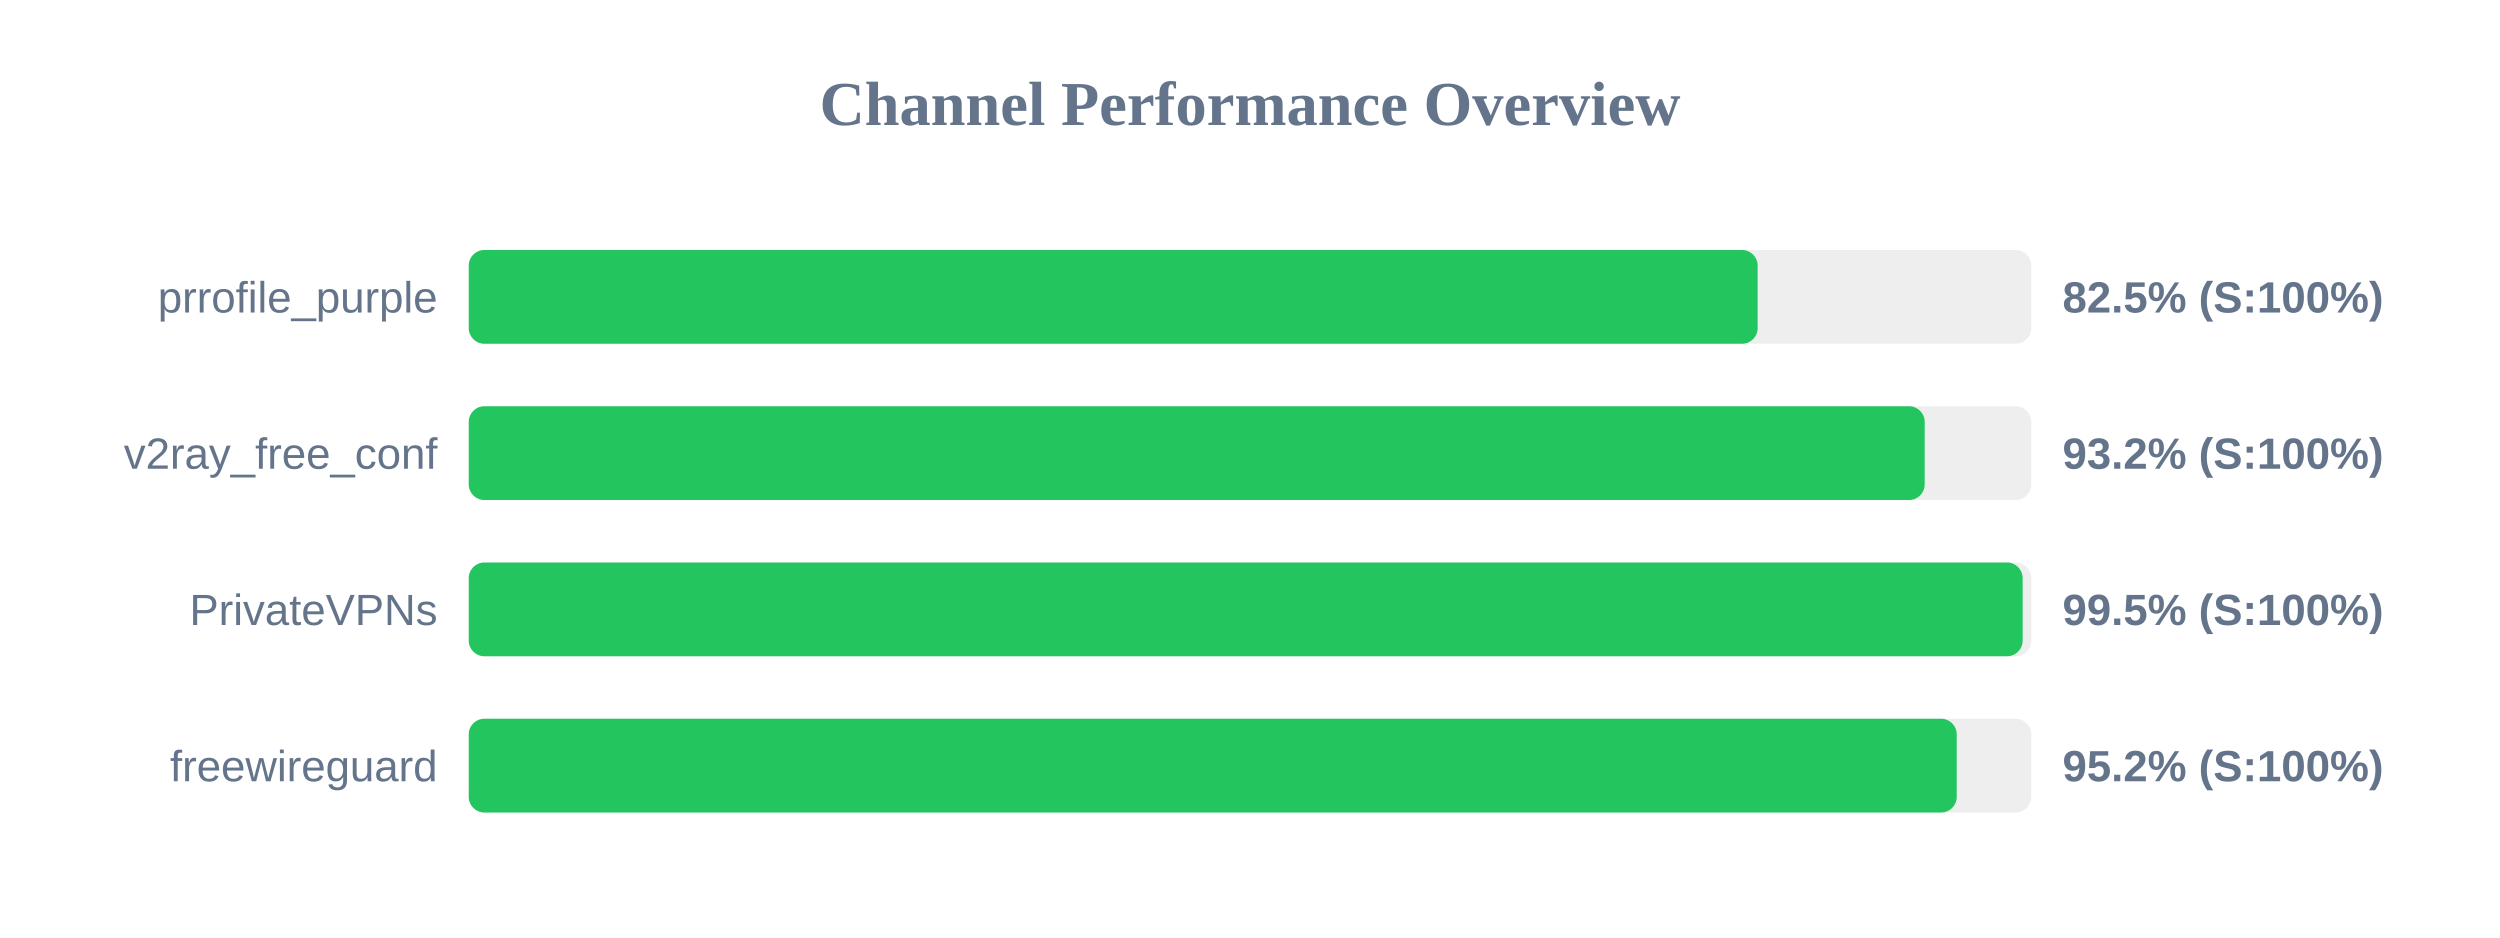
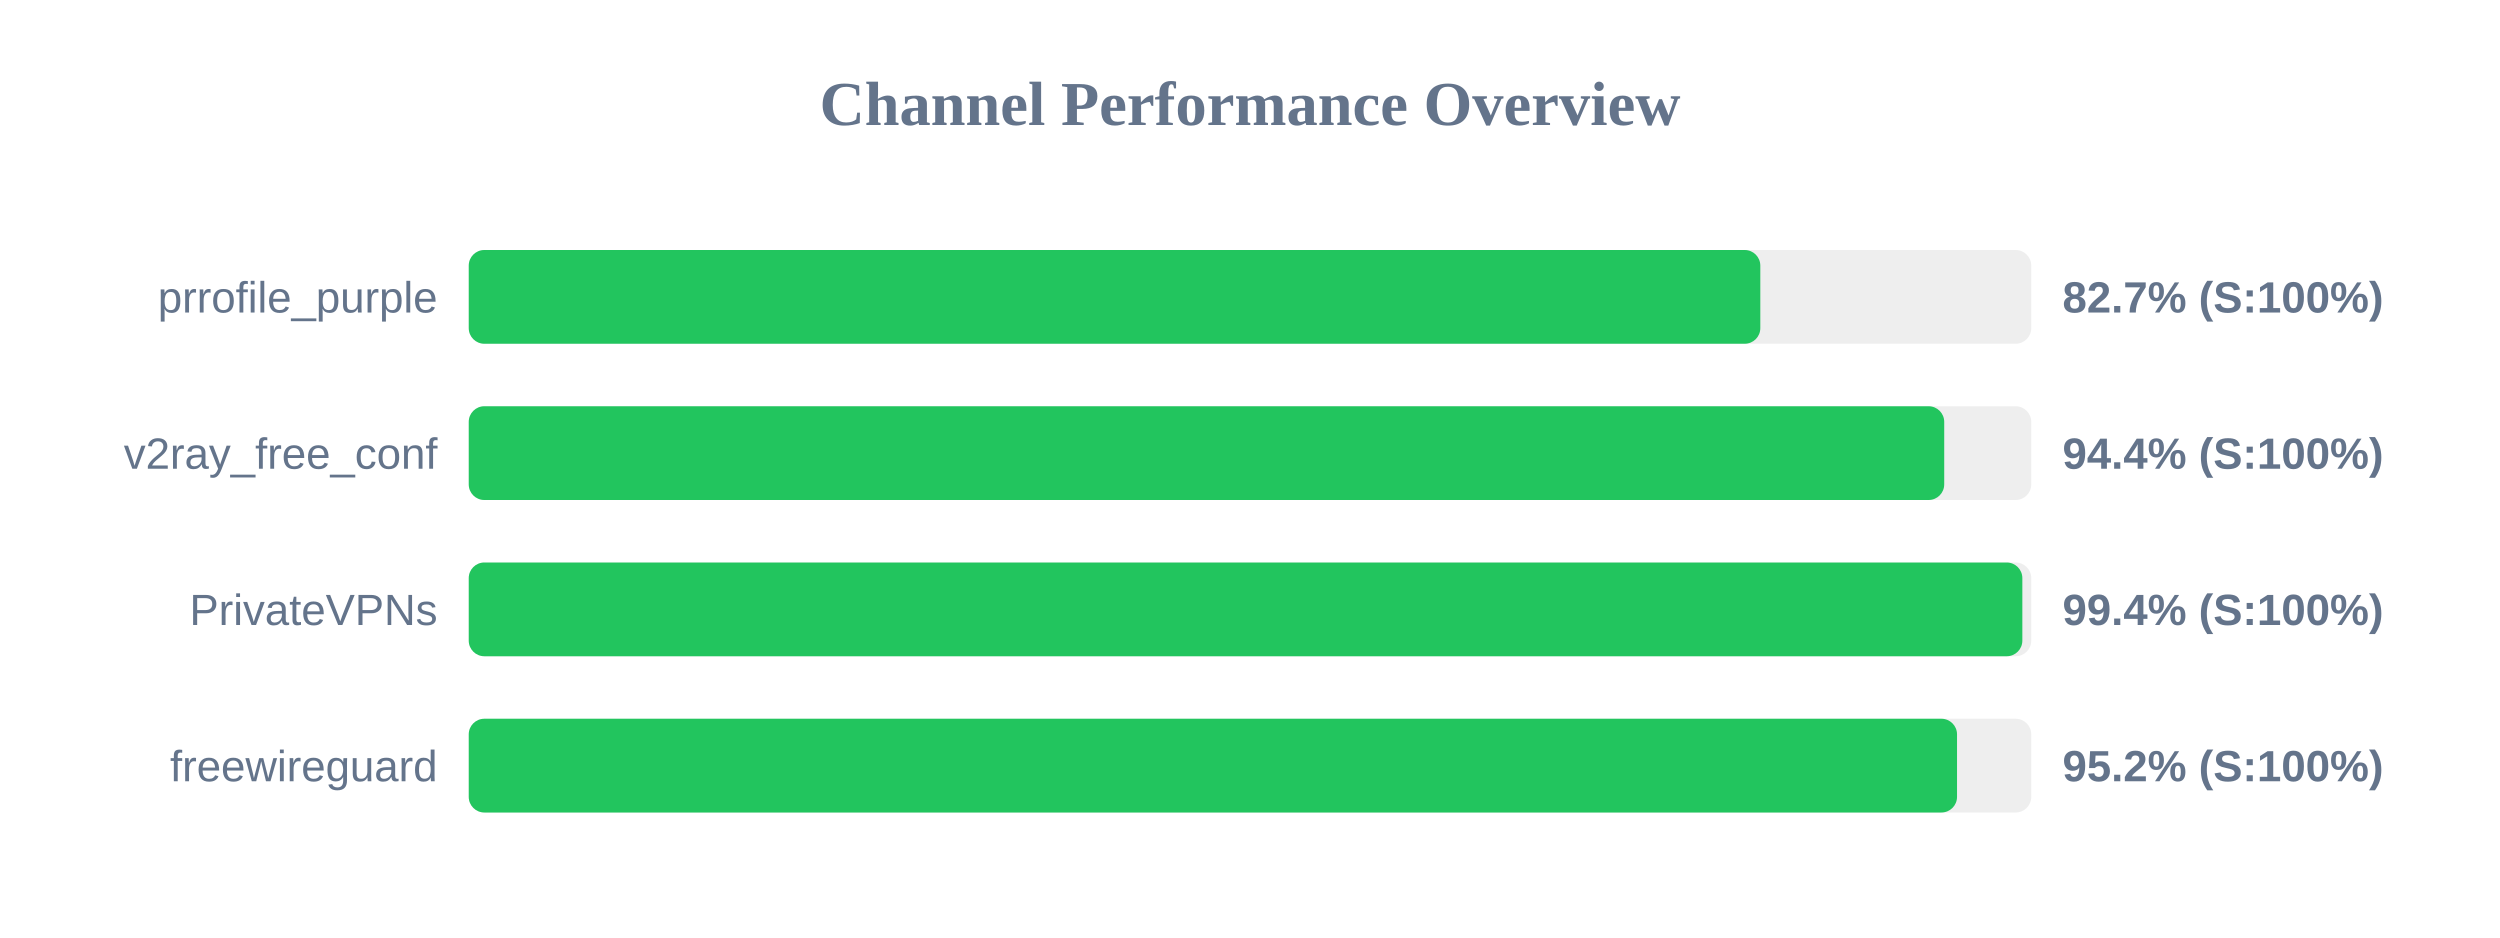
<svg xmlns="http://www.w3.org/2000/svg" width="800" height="300" version="1.1">
  <style>
        .row { font: 14px Arial; fill: #64748b; }
        .score { font: bold 14px Arial; fill: #64748b; }
    </style>
  <text x="400" y="40" text-anchor="middle" font-size="20px" font-weight="bold" fill="#64748b">Channel Performance Overview</text>
  <rect x="150" y="80" width="500" height="30" fill="#eee" rx="5" />
-   <rect x="150" y="80" width="412.45" height="30" fill="#22c55e" rx="5" />
+   <rect x="150" y="80" width="413.3" height="30" fill="#22c55e" rx="5" />
  <text x="140" y="100" text-anchor="end" class="row">prrofile_purple</text>
-   <text x="660" y="100" text-anchor="start" class="score">82.5% (S:100%)</text>
+   <text x="660" y="100" text-anchor="start" class="score">82.7% (S:100%)</text>
  <rect x="150" y="130" width="500" height="30" fill="#eee" rx="5" />
-   <rect x="150" y="130" width="465.9" height="30" fill="#22c55e" rx="5" />
+   <rect x="150" y="130" width="472.15" height="30" fill="#22c55e" rx="5" />
  <text x="140" y="150" text-anchor="end" class="row">v2ray_free_conf</text>
-   <text x="660" y="150" text-anchor="start" class="score">93.2% (S:100%)</text>
+   <text x="660" y="150" text-anchor="start" class="score">94.4% (S:100%)</text>
  <rect x="150" y="180" width="500" height="30" fill="#eee" rx="5" />
-   <rect x="150" y="180" width="497.25" height="30" fill="#22c55e" rx="5" />
+   <rect x="150" y="180" width="497.15" height="30" fill="#22c55e" rx="5" />
  <text x="140" y="200" text-anchor="end" class="row">PrivateVPNs</text>
-   <text x="660" y="200" text-anchor="start" class="score">99.5% (S:100%)</text>
+   <text x="660" y="200" text-anchor="start" class="score">99.4% (S:100%)</text>
  <rect x="150" y="230" width="500" height="30" fill="#eee" rx="5" />
-   <rect x="150" y="230" width="476.15" height="30" fill="#22c55e" rx="5" />
+   <rect x="150" y="230" width="476.25" height="30" fill="#22c55e" rx="5" />
  <text x="140" y="250" text-anchor="end" class="row">freewireguard</text>
  <text x="660" y="250" text-anchor="start" class="score">95.2% (S:100%)</text>
</svg>
